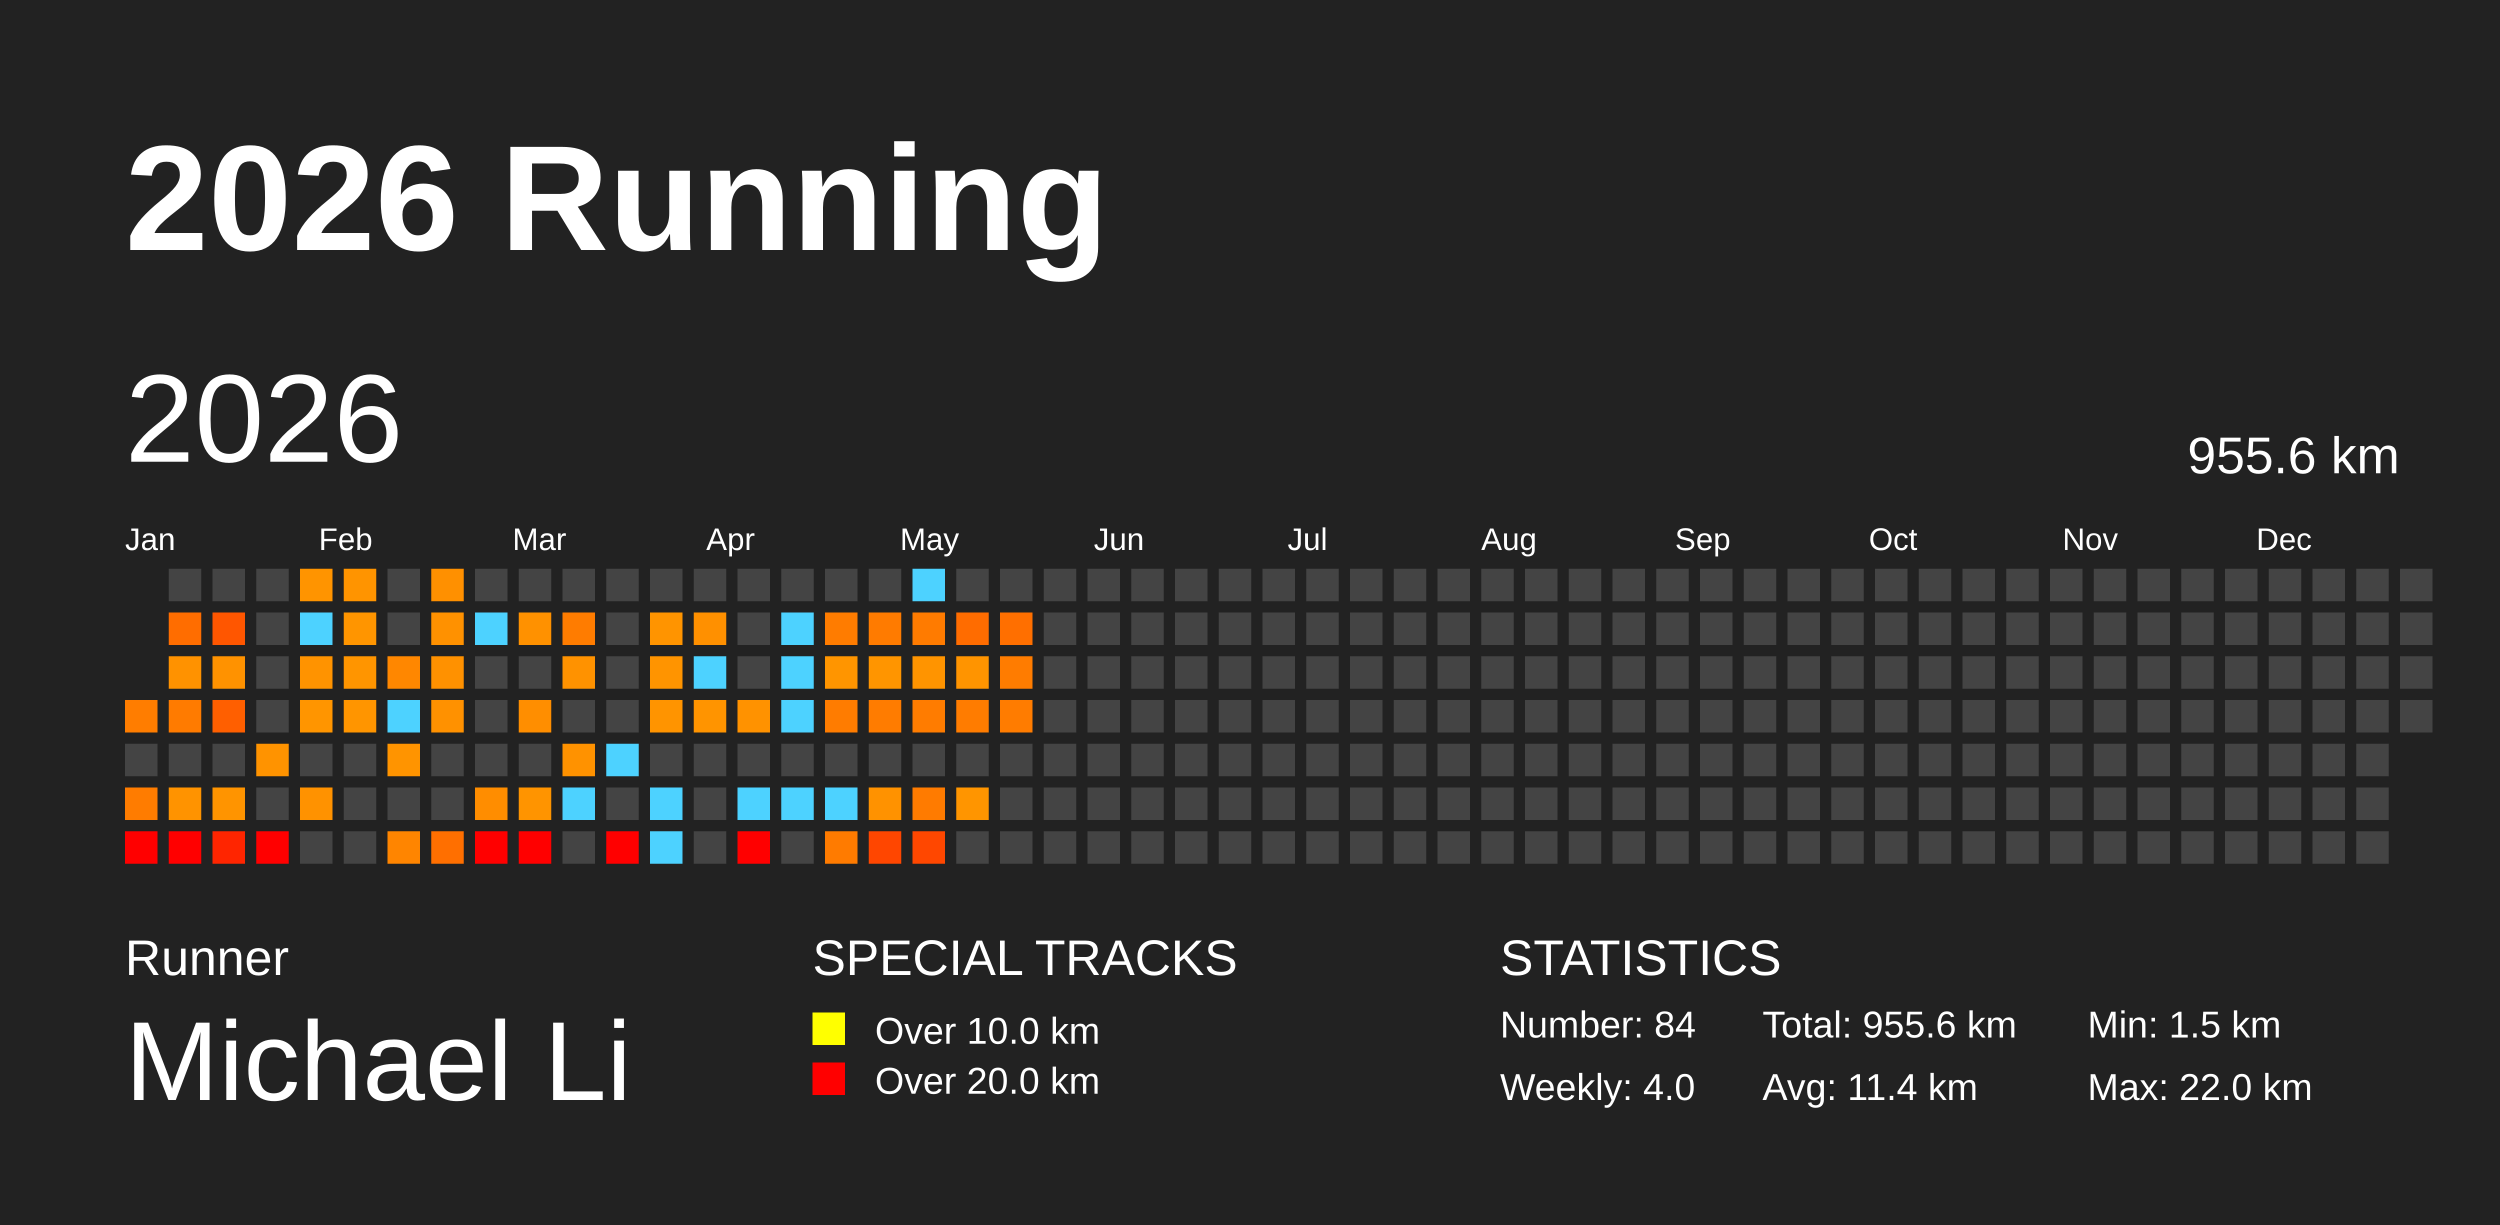
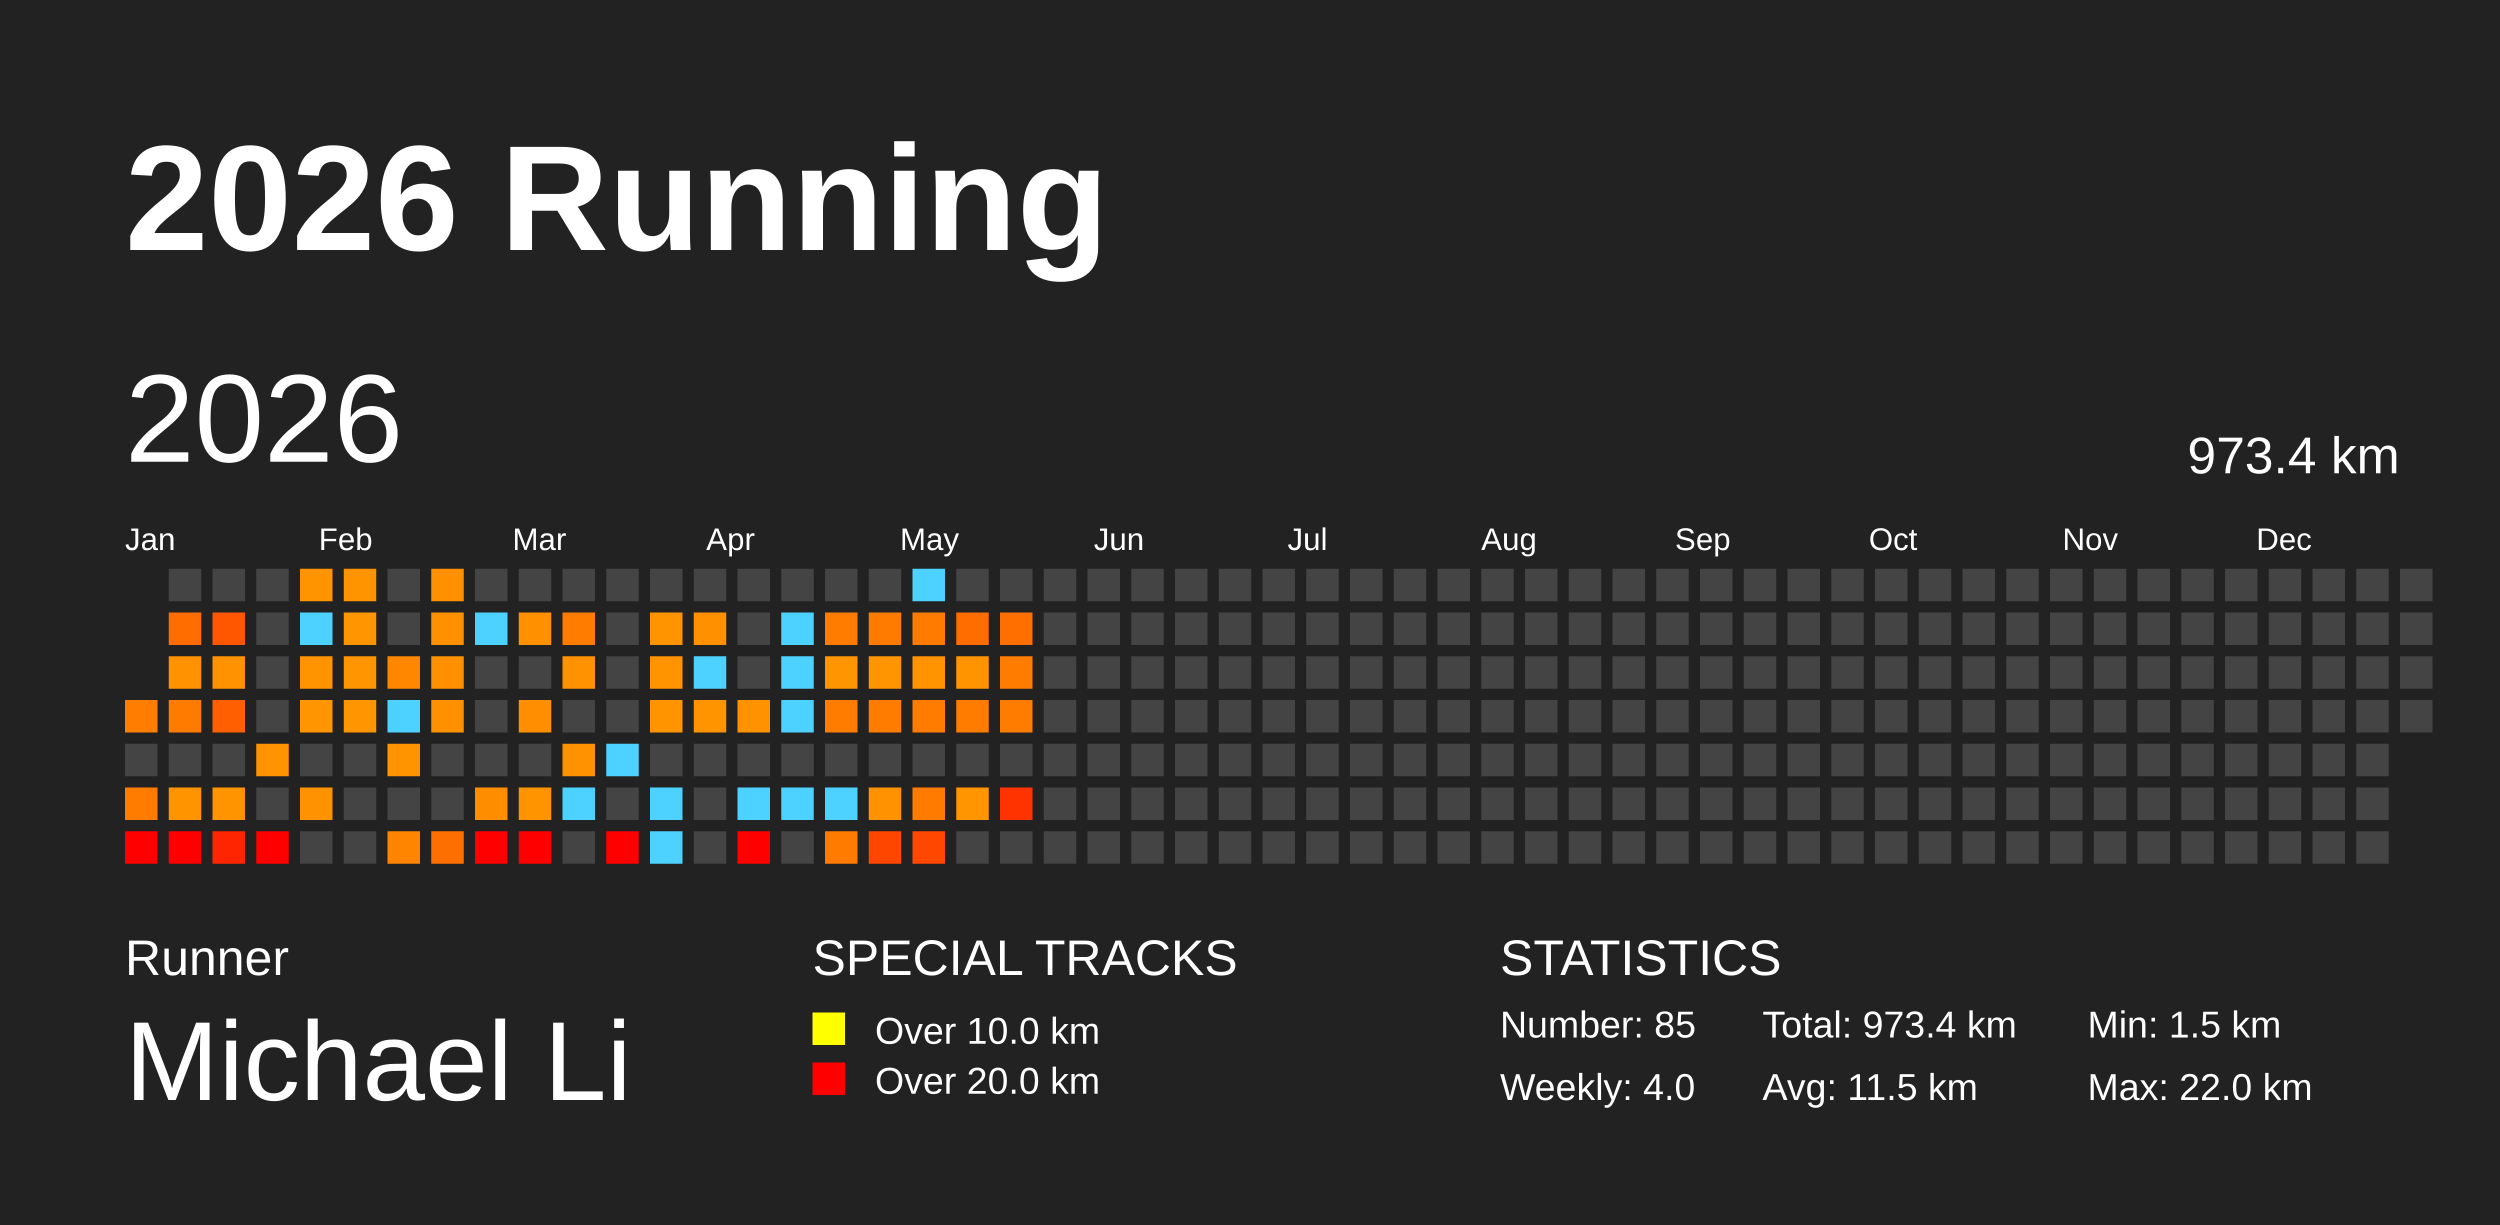
<svg xmlns="http://www.w3.org/2000/svg" baseProfile="full" height="98mm" version="1.1" viewBox="0,0,200,98" width="200mm">
  <defs />
  <rect fill="#222222" height="98" width="200" x="0" y="0" />
  <text fill="#FFFFFF" style="font-size:12px; font-family:Arial; font-weight:bold;" x="10" y="20">2026 Running</text>
  <text fill="#FFFFFF" style="font-size:4px; font-family:Arial" x="10" y="78">Runner</text>
  <text fill="#FFFFFF" style="font-size:9px; font-family:Arial" x="10" y="88">Michael Li</text>
  <text fill="#FFFFFF" style="font-size:4px; font-family:Arial" x="65" y="78">SPECIAL TRACKS</text>
  <rect fill="yellow" height="2.6" width="2.6" x="65" y="81" />
  <text fill="#FFFFFF" style="font-size:3px; font-family:Arial" x="70" y="83.5">Over 10.0 km</text>
  <rect fill="red" height="2.6" width="2.6" x="65" y="85" />
  <text fill="#FFFFFF" style="font-size:3px; font-family:Arial" x="70" y="87.5">Over 20.0 km</text>
  <text fill="#FFFFFF" style="font-size:4px; font-family:Arial" x="120" y="78">STATISTICS</text>
-   <text fill="#FFFFFF" style="font-size:3px; font-family:Arial" x="120" y="83">Number: 84</text>
+   <text fill="#FFFFFF" style="font-size:3px; font-family:Arial" x="120" y="83">Number: 85</text>
  <text fill="#FFFFFF" style="font-size:3px; font-family:Arial" x="120" y="88">Weekly: 4.0</text>
-   <text fill="#FFFFFF" style="font-size:3px; font-family:Arial" x="141" y="83">Total: 955.6 km</text>
-   <text fill="#FFFFFF" style="font-size:3px; font-family:Arial" x="141" y="88">Avg: 11.4 km</text>
+   <text fill="#FFFFFF" style="font-size:3px; font-family:Arial" x="141" y="83">Total: 973.4 km</text>
+   <text fill="#FFFFFF" style="font-size:3px; font-family:Arial" x="141" y="88">Avg: 11.5 km</text>
  <text fill="#FFFFFF" style="font-size:3px; font-family:Arial" x="167" y="83">Min: 1.5 km</text>
  <text fill="#FFFFFF" style="font-size:3px; font-family:Arial" x="167" y="88">Max: 22.0 km</text>
  <text dominant-baseline="hanging" fill="#FFFFFF" style="font-size:10.0px; font-family:Arial;" x="10" y="30">2026</text>
-   <text dominant-baseline="hanging" fill="#FFFFFF" style="font-size:4.125px; font-family:Arial;" x="175" y="35">955.6 km</text>
+   <text dominant-baseline="hanging" fill="#FFFFFF" style="font-size:4.125px; font-family:Arial;" x="175" y="35">973.4 km</text>
  <text fill="#FFFFFF" style="font-size:2.5px; font-family:Arial" x="10.0" y="44">Jan</text>
  <text fill="#FFFFFF" style="font-size:2.5px; font-family:Arial" x="25.5" y="44">Feb</text>
  <text fill="#FFFFFF" style="font-size:2.5px; font-family:Arial" x="41.0" y="44">Mar</text>
  <text fill="#FFFFFF" style="font-size:2.5px; font-family:Arial" x="56.5" y="44">Apr</text>
  <text fill="#FFFFFF" style="font-size:2.5px; font-family:Arial" x="72.0" y="44">May</text>
  <text fill="#FFFFFF" style="font-size:2.5px; font-family:Arial" x="87.5" y="44">Jun</text>
  <text fill="#FFFFFF" style="font-size:2.5px; font-family:Arial" x="103.0" y="44">Jul</text>
  <text fill="#FFFFFF" style="font-size:2.5px; font-family:Arial" x="118.5" y="44">Aug</text>
  <text fill="#FFFFFF" style="font-size:2.5px; font-family:Arial" x="134.0" y="44">Sep</text>
  <text fill="#FFFFFF" style="font-size:2.5px; font-family:Arial" x="149.5" y="44">Oct</text>
  <text fill="#FFFFFF" style="font-size:2.5px; font-family:Arial" x="165.0" y="44">Nov</text>
  <text fill="#FFFFFF" style="font-size:2.5px; font-family:Arial" x="180.5" y="44">Dec</text>
  <rect fill="#ff7d00" height="2.6" width="2.6" x="10.0" y="56.0" />
  <rect fill="#444444" height="2.6" width="2.6" x="10.0" y="59.5" />
  <rect fill="#ff7c00" height="2.6" width="2.6" x="10.0" y="63.0" />
  <rect fill="red" height="2.6" width="2.6" x="10.0" y="66.5" />
  <rect fill="#444444" height="2.6" width="2.6" x="13.5" y="45.5" />
  <rect fill="#ff6d00" height="2.6" width="2.6" x="13.5" y="49.0" />
  <rect fill="#ff9200" height="2.6" width="2.6" x="13.5" y="52.5" />
  <rect fill="#ff7b00" height="2.6" width="2.6" x="13.5" y="56.0" />
  <rect fill="#444444" height="2.6" width="2.6" x="13.5" y="59.5" />
  <rect fill="#ff9300" height="2.6" width="2.6" x="13.5" y="63.0" />
  <rect fill="red" height="2.6" width="2.6" x="13.5" y="66.5" />
  <rect fill="#444444" height="2.6" width="2.6" x="17.0" y="45.5" />
  <rect fill="#ff5600" height="2.6" width="2.6" x="17.0" y="49.0" />
  <rect fill="#ff9200" height="2.6" width="2.6" x="17.0" y="52.5" />
  <rect fill="#ff5f00" height="2.6" width="2.6" x="17.0" y="56.0" />
  <rect fill="#444444" height="2.6" width="2.6" x="17.0" y="59.5" />
  <rect fill="#ff9400" height="2.6" width="2.6" x="17.0" y="63.0" />
  <rect fill="#ff2500" height="2.6" width="2.6" x="17.0" y="66.5" />
  <rect fill="#444444" height="2.6" width="2.6" x="20.5" y="45.5" />
  <rect fill="#444444" height="2.6" width="2.6" x="20.5" y="49.0" />
  <rect fill="#444444" height="2.6" width="2.6" x="20.5" y="52.5" />
  <rect fill="#444444" height="2.6" width="2.6" x="20.5" y="56.0" />
  <rect fill="#ff9300" height="2.6" width="2.6" x="20.5" y="59.5" />
  <rect fill="#444444" height="2.6" width="2.6" x="20.5" y="63.0" />
  <rect fill="red" height="2.6" width="2.6" x="20.5" y="66.5" />
  <rect fill="#ff9400" height="2.6" width="2.6" x="24.0" y="45.5" />
  <rect fill="#4dd2ff" height="2.6" width="2.6" x="24.0" y="49.0" />
  <rect fill="#ff9300" height="2.6" width="2.6" x="24.0" y="52.5" />
  <rect fill="#ff9500" height="2.6" width="2.6" x="24.0" y="56.0" />
  <rect fill="#444444" height="2.6" width="2.6" x="24.0" y="59.5" />
  <rect fill="#ff9200" height="2.6" width="2.6" x="24.0" y="63.0" />
  <rect fill="#444444" height="2.6" width="2.6" x="24.0" y="66.5" />
  <rect fill="#ff9400" height="2.6" width="2.6" x="27.5" y="45.5" />
  <rect fill="#ff9500" height="2.6" width="2.6" x="27.5" y="49.0" />
  <rect fill="#ff9500" height="2.6" width="2.6" x="27.5" y="52.5" />
  <rect fill="#ff9500" height="2.6" width="2.6" x="27.5" y="56.0" />
  <rect fill="#444444" height="2.6" width="2.6" x="27.5" y="59.5" />
  <rect fill="#444444" height="2.6" width="2.6" x="27.5" y="63.0" />
  <rect fill="#444444" height="2.6" width="2.6" x="27.5" y="66.5" />
  <rect fill="#444444" height="2.6" width="2.6" x="31.0" y="45.5" />
  <rect fill="#444444" height="2.6" width="2.6" x="31.0" y="49.0" />
  <rect fill="#ff8700" height="2.6" width="2.6" x="31.0" y="52.5" />
  <rect fill="#4dd2ff" height="2.6" width="2.6" x="31.0" y="56.0" />
  <rect fill="#ff9400" height="2.6" width="2.6" x="31.0" y="59.5" />
  <rect fill="#444444" height="2.6" width="2.6" x="31.0" y="63.0" />
  <rect fill="#ff8500" height="2.6" width="2.6" x="31.0" y="66.5" />
  <rect fill="#ff9000" height="2.6" width="2.6" x="34.5" y="45.5" />
  <rect fill="#ff9100" height="2.6" width="2.6" x="34.5" y="49.0" />
  <rect fill="#ff9100" height="2.6" width="2.6" x="34.5" y="52.5" />
  <rect fill="#ff9100" height="2.6" width="2.6" x="34.5" y="56.0" />
  <rect fill="#444444" height="2.6" width="2.6" x="34.5" y="59.5" />
  <rect fill="#444444" height="2.6" width="2.6" x="34.5" y="63.0" />
  <rect fill="#ff6f00" height="2.6" width="2.6" x="34.5" y="66.5" />
  <rect fill="#444444" height="2.6" width="2.6" x="38.0" y="45.5" />
  <rect fill="#4dd2ff" height="2.6" width="2.6" x="38.0" y="49.0" />
  <rect fill="#444444" height="2.6" width="2.6" x="38.0" y="52.5" />
  <rect fill="#444444" height="2.6" width="2.6" x="38.0" y="56.0" />
  <rect fill="#444444" height="2.6" width="2.6" x="38.0" y="59.5" />
  <rect fill="#ff8d00" height="2.6" width="2.6" x="38.0" y="63.0" />
  <rect fill="red" height="2.6" width="2.6" x="38.0" y="66.5" />
  <rect fill="#444444" height="2.6" width="2.6" x="41.5" y="45.5" />
  <rect fill="#ff9100" height="2.6" width="2.6" x="41.5" y="49.0" />
  <rect fill="#444444" height="2.6" width="2.6" x="41.5" y="52.5" />
  <rect fill="#ff8e00" height="2.6" width="2.6" x="41.5" y="56.0" />
  <rect fill="#444444" height="2.6" width="2.6" x="41.5" y="59.5" />
  <rect fill="#ff9400" height="2.6" width="2.6" x="41.5" y="63.0" />
  <rect fill="red" height="2.6" width="2.6" x="41.5" y="66.5" />
  <rect fill="#444444" height="2.6" width="2.6" x="45.0" y="45.5" />
  <rect fill="#ff7c00" height="2.6" width="2.6" x="45.0" y="49.0" />
  <rect fill="#ff9200" height="2.6" width="2.6" x="45.0" y="52.5" />
  <rect fill="#444444" height="2.6" width="2.6" x="45.0" y="56.0" />
  <rect fill="#ff9200" height="2.6" width="2.6" x="45.0" y="59.5" />
  <rect fill="#4dd2ff" height="2.6" width="2.6" x="45.0" y="63.0" />
  <rect fill="#444444" height="2.6" width="2.6" x="45.0" y="66.5" />
  <rect fill="#444444" height="2.6" width="2.6" x="48.5" y="45.5" />
  <rect fill="#444444" height="2.6" width="2.6" x="48.5" y="49.0" />
  <rect fill="#444444" height="2.6" width="2.6" x="48.5" y="52.5" />
  <rect fill="#444444" height="2.6" width="2.6" x="48.5" y="56.0" />
  <rect fill="#4dd2ff" height="2.6" width="2.6" x="48.5" y="59.5" />
  <rect fill="#444444" height="2.6" width="2.6" x="48.5" y="63.0" />
  <rect fill="red" height="2.6" width="2.6" x="48.5" y="66.5" />
  <rect fill="#444444" height="2.6" width="2.6" x="52.0" y="45.5" />
  <rect fill="#ff9400" height="2.6" width="2.6" x="52.0" y="49.0" />
  <rect fill="#ff9400" height="2.6" width="2.6" x="52.0" y="52.5" />
  <rect fill="#ff9400" height="2.6" width="2.6" x="52.0" y="56.0" />
  <rect fill="#444444" height="2.6" width="2.6" x="52.0" y="59.5" />
  <rect fill="#4dd2ff" height="2.6" width="2.6" x="52.0" y="63.0" />
  <rect fill="#4dd2ff" height="2.6" width="2.6" x="52.0" y="66.5" />
  <rect fill="#444444" height="2.6" width="2.6" x="55.5" y="45.5" />
  <rect fill="#ff9000" height="2.6" width="2.6" x="55.5" y="49.0" />
  <rect fill="#4dd2ff" height="2.6" width="2.6" x="55.5" y="52.5" />
  <rect fill="#ff9400" height="2.6" width="2.6" x="55.5" y="56.0" />
  <rect fill="#444444" height="2.6" width="2.6" x="55.5" y="59.5" />
  <rect fill="#444444" height="2.6" width="2.6" x="55.5" y="63.0" />
  <rect fill="#444444" height="2.6" width="2.6" x="55.5" y="66.5" />
  <rect fill="#444444" height="2.6" width="2.6" x="59.0" y="45.5" />
  <rect fill="#444444" height="2.6" width="2.6" x="59.0" y="49.0" />
  <rect fill="#444444" height="2.6" width="2.6" x="59.0" y="52.5" />
  <rect fill="#ff9200" height="2.6" width="2.6" x="59.0" y="56.0" />
  <rect fill="#444444" height="2.6" width="2.6" x="59.0" y="59.5" />
  <rect fill="#4dd2ff" height="2.6" width="2.6" x="59.0" y="63.0" />
  <rect fill="red" height="2.6" width="2.6" x="59.0" y="66.5" />
  <rect fill="#444444" height="2.6" width="2.6" x="62.5" y="45.5" />
  <rect fill="#4dd2ff" height="2.6" width="2.6" x="62.5" y="49.0" />
  <rect fill="#4dd2ff" height="2.6" width="2.6" x="62.5" y="52.5" />
  <rect fill="#4dd2ff" height="2.6" width="2.6" x="62.5" y="56.0" />
  <rect fill="#444444" height="2.6" width="2.6" x="62.5" y="59.5" />
  <rect fill="#4dd2ff" height="2.6" width="2.6" x="62.5" y="63.0" />
  <rect fill="#444444" height="2.6" width="2.6" x="62.5" y="66.5" />
  <rect fill="#444444" height="2.6" width="2.6" x="66.0" y="45.5" />
  <rect fill="#ff7c00" height="2.6" width="2.6" x="66.0" y="49.0" />
  <rect fill="#ff9500" height="2.6" width="2.6" x="66.0" y="52.5" />
  <rect fill="#ff7c00" height="2.6" width="2.6" x="66.0" y="56.0" />
  <rect fill="#444444" height="2.6" width="2.6" x="66.0" y="59.5" />
  <rect fill="#4dd2ff" height="2.6" width="2.6" x="66.0" y="63.0" />
  <rect fill="#ff7b00" height="2.6" width="2.6" x="66.0" y="66.5" />
  <rect fill="#444444" height="2.6" width="2.6" x="69.5" y="45.5" />
  <rect fill="#ff7b00" height="2.6" width="2.6" x="69.5" y="49.0" />
  <rect fill="#ff9500" height="2.6" width="2.6" x="69.5" y="52.5" />
  <rect fill="#ff7c00" height="2.6" width="2.6" x="69.5" y="56.0" />
  <rect fill="#444444" height="2.6" width="2.6" x="69.5" y="59.5" />
  <rect fill="#ff9200" height="2.6" width="2.6" x="69.5" y="63.0" />
  <rect fill="#ff4600" height="2.6" width="2.6" x="69.5" y="66.5" />
  <rect fill="#4dd2ff" height="2.6" width="2.6" x="73.0" y="45.5" />
  <rect fill="#ff7b00" height="2.6" width="2.6" x="73.0" y="49.0" />
  <rect fill="#ff9400" height="2.6" width="2.6" x="73.0" y="52.5" />
  <rect fill="#ff7c00" height="2.6" width="2.6" x="73.0" y="56.0" />
  <rect fill="#444444" height="2.6" width="2.6" x="73.0" y="59.5" />
  <rect fill="#ff7b00" height="2.6" width="2.6" x="73.0" y="63.0" />
  <rect fill="#ff4700" height="2.6" width="2.6" x="73.0" y="66.5" />
  <rect fill="#444444" height="2.6" width="2.6" x="76.5" y="45.5" />
  <rect fill="#ff6c00" height="2.6" width="2.6" x="76.5" y="49.0" />
  <rect fill="#ff9400" height="2.6" width="2.6" x="76.5" y="52.5" />
  <rect fill="#ff7c00" height="2.6" width="2.6" x="76.5" y="56.0" />
  <rect fill="#444444" height="2.6" width="2.6" x="76.5" y="59.5" />
  <rect fill="#ff9500" height="2.6" width="2.6" x="76.5" y="63.0" />
  <rect fill="#444444" height="2.6" width="2.6" x="76.5" y="66.5" />
  <rect fill="#444444" height="2.6" width="2.6" x="80.0" y="45.5" />
  <rect fill="#ff6f00" height="2.6" width="2.6" x="80.0" y="49.0" />
  <rect fill="#ff7c00" height="2.6" width="2.6" x="80.0" y="52.5" />
  <rect fill="#ff7c00" height="2.6" width="2.6" x="80.0" y="56.0" />
  <rect fill="#444444" height="2.6" width="2.6" x="80.0" y="59.5" />
-   <rect fill="#444444" height="2.6" width="2.6" x="80.0" y="63.0" />
+   <rect fill="#ff3300" height="2.6" width="2.6" x="80.0" y="63.0" />
  <rect fill="#444444" height="2.6" width="2.6" x="80.0" y="66.5" />
  <rect fill="#444444" height="2.6" width="2.6" x="83.5" y="45.5" />
  <rect fill="#444444" height="2.6" width="2.6" x="83.5" y="49.0" />
  <rect fill="#444444" height="2.6" width="2.6" x="83.5" y="52.5" />
  <rect fill="#444444" height="2.6" width="2.6" x="83.5" y="56.0" />
  <rect fill="#444444" height="2.6" width="2.6" x="83.5" y="59.5" />
  <rect fill="#444444" height="2.6" width="2.6" x="83.5" y="63.0" />
  <rect fill="#444444" height="2.6" width="2.6" x="83.5" y="66.5" />
  <rect fill="#444444" height="2.6" width="2.6" x="87.0" y="45.5" />
  <rect fill="#444444" height="2.6" width="2.6" x="87.0" y="49.0" />
  <rect fill="#444444" height="2.6" width="2.6" x="87.0" y="52.5" />
  <rect fill="#444444" height="2.6" width="2.6" x="87.0" y="56.0" />
  <rect fill="#444444" height="2.6" width="2.6" x="87.0" y="59.5" />
  <rect fill="#444444" height="2.6" width="2.6" x="87.0" y="63.0" />
  <rect fill="#444444" height="2.6" width="2.6" x="87.0" y="66.5" />
  <rect fill="#444444" height="2.6" width="2.6" x="90.5" y="45.5" />
  <rect fill="#444444" height="2.6" width="2.6" x="90.5" y="49.0" />
  <rect fill="#444444" height="2.6" width="2.6" x="90.5" y="52.5" />
  <rect fill="#444444" height="2.6" width="2.6" x="90.5" y="56.0" />
  <rect fill="#444444" height="2.6" width="2.6" x="90.5" y="59.5" />
  <rect fill="#444444" height="2.6" width="2.6" x="90.5" y="63.0" />
  <rect fill="#444444" height="2.6" width="2.6" x="90.5" y="66.5" />
  <rect fill="#444444" height="2.6" width="2.6" x="94.0" y="45.5" />
  <rect fill="#444444" height="2.6" width="2.6" x="94.0" y="49.0" />
  <rect fill="#444444" height="2.6" width="2.6" x="94.0" y="52.5" />
  <rect fill="#444444" height="2.6" width="2.6" x="94.0" y="56.0" />
  <rect fill="#444444" height="2.6" width="2.6" x="94.0" y="59.5" />
  <rect fill="#444444" height="2.6" width="2.6" x="94.0" y="63.0" />
  <rect fill="#444444" height="2.6" width="2.6" x="94.0" y="66.5" />
  <rect fill="#444444" height="2.6" width="2.6" x="97.5" y="45.5" />
  <rect fill="#444444" height="2.6" width="2.6" x="97.5" y="49.0" />
  <rect fill="#444444" height="2.6" width="2.6" x="97.5" y="52.5" />
  <rect fill="#444444" height="2.6" width="2.6" x="97.5" y="56.0" />
  <rect fill="#444444" height="2.6" width="2.6" x="97.5" y="59.5" />
  <rect fill="#444444" height="2.6" width="2.6" x="97.5" y="63.0" />
  <rect fill="#444444" height="2.6" width="2.6" x="97.5" y="66.5" />
  <rect fill="#444444" height="2.6" width="2.6" x="101.0" y="45.5" />
  <rect fill="#444444" height="2.6" width="2.6" x="101.0" y="49.0" />
  <rect fill="#444444" height="2.6" width="2.6" x="101.0" y="52.5" />
  <rect fill="#444444" height="2.6" width="2.6" x="101.0" y="56.0" />
  <rect fill="#444444" height="2.6" width="2.6" x="101.0" y="59.5" />
  <rect fill="#444444" height="2.6" width="2.6" x="101.0" y="63.0" />
  <rect fill="#444444" height="2.6" width="2.6" x="101.0" y="66.5" />
  <rect fill="#444444" height="2.6" width="2.6" x="104.5" y="45.5" />
  <rect fill="#444444" height="2.6" width="2.6" x="104.5" y="49.0" />
  <rect fill="#444444" height="2.6" width="2.6" x="104.5" y="52.5" />
  <rect fill="#444444" height="2.6" width="2.6" x="104.5" y="56.0" />
  <rect fill="#444444" height="2.6" width="2.6" x="104.5" y="59.5" />
  <rect fill="#444444" height="2.6" width="2.6" x="104.5" y="63.0" />
  <rect fill="#444444" height="2.6" width="2.6" x="104.5" y="66.5" />
  <rect fill="#444444" height="2.6" width="2.6" x="108.0" y="45.5" />
  <rect fill="#444444" height="2.6" width="2.6" x="108.0" y="49.0" />
  <rect fill="#444444" height="2.6" width="2.6" x="108.0" y="52.5" />
  <rect fill="#444444" height="2.6" width="2.6" x="108.0" y="56.0" />
  <rect fill="#444444" height="2.6" width="2.6" x="108.0" y="59.5" />
  <rect fill="#444444" height="2.6" width="2.6" x="108.0" y="63.0" />
  <rect fill="#444444" height="2.6" width="2.6" x="108.0" y="66.5" />
  <rect fill="#444444" height="2.6" width="2.6" x="111.5" y="45.5" />
  <rect fill="#444444" height="2.6" width="2.6" x="111.5" y="49.0" />
  <rect fill="#444444" height="2.6" width="2.6" x="111.5" y="52.5" />
  <rect fill="#444444" height="2.6" width="2.6" x="111.5" y="56.0" />
  <rect fill="#444444" height="2.6" width="2.6" x="111.5" y="59.5" />
  <rect fill="#444444" height="2.6" width="2.6" x="111.5" y="63.0" />
  <rect fill="#444444" height="2.6" width="2.6" x="111.5" y="66.5" />
  <rect fill="#444444" height="2.6" width="2.6" x="115.0" y="45.5" />
  <rect fill="#444444" height="2.6" width="2.6" x="115.0" y="49.0" />
  <rect fill="#444444" height="2.6" width="2.6" x="115.0" y="52.5" />
  <rect fill="#444444" height="2.6" width="2.6" x="115.0" y="56.0" />
  <rect fill="#444444" height="2.6" width="2.6" x="115.0" y="59.5" />
  <rect fill="#444444" height="2.6" width="2.6" x="115.0" y="63.0" />
  <rect fill="#444444" height="2.6" width="2.6" x="115.0" y="66.5" />
  <rect fill="#444444" height="2.6" width="2.6" x="118.5" y="45.5" />
  <rect fill="#444444" height="2.6" width="2.6" x="118.5" y="49.0" />
  <rect fill="#444444" height="2.6" width="2.6" x="118.5" y="52.5" />
  <rect fill="#444444" height="2.6" width="2.6" x="118.5" y="56.0" />
  <rect fill="#444444" height="2.6" width="2.6" x="118.5" y="59.5" />
  <rect fill="#444444" height="2.6" width="2.6" x="118.5" y="63.0" />
  <rect fill="#444444" height="2.6" width="2.6" x="118.5" y="66.5" />
  <rect fill="#444444" height="2.6" width="2.6" x="122.0" y="45.5" />
  <rect fill="#444444" height="2.6" width="2.6" x="122.0" y="49.0" />
  <rect fill="#444444" height="2.6" width="2.6" x="122.0" y="52.5" />
  <rect fill="#444444" height="2.6" width="2.6" x="122.0" y="56.0" />
  <rect fill="#444444" height="2.6" width="2.6" x="122.0" y="59.5" />
  <rect fill="#444444" height="2.6" width="2.6" x="122.0" y="63.0" />
  <rect fill="#444444" height="2.6" width="2.6" x="122.0" y="66.5" />
  <rect fill="#444444" height="2.6" width="2.6" x="125.5" y="45.5" />
  <rect fill="#444444" height="2.6" width="2.6" x="125.5" y="49.0" />
  <rect fill="#444444" height="2.6" width="2.6" x="125.5" y="52.5" />
  <rect fill="#444444" height="2.6" width="2.6" x="125.5" y="56.0" />
  <rect fill="#444444" height="2.6" width="2.6" x="125.5" y="59.5" />
  <rect fill="#444444" height="2.6" width="2.6" x="125.5" y="63.0" />
  <rect fill="#444444" height="2.6" width="2.6" x="125.5" y="66.5" />
  <rect fill="#444444" height="2.6" width="2.6" x="129.0" y="45.5" />
  <rect fill="#444444" height="2.6" width="2.6" x="129.0" y="49.0" />
  <rect fill="#444444" height="2.6" width="2.6" x="129.0" y="52.5" />
  <rect fill="#444444" height="2.6" width="2.6" x="129.0" y="56.0" />
  <rect fill="#444444" height="2.6" width="2.6" x="129.0" y="59.5" />
  <rect fill="#444444" height="2.6" width="2.6" x="129.0" y="63.0" />
  <rect fill="#444444" height="2.6" width="2.6" x="129.0" y="66.5" />
  <rect fill="#444444" height="2.6" width="2.6" x="132.5" y="45.5" />
  <rect fill="#444444" height="2.6" width="2.6" x="132.5" y="49.0" />
  <rect fill="#444444" height="2.6" width="2.6" x="132.5" y="52.5" />
  <rect fill="#444444" height="2.6" width="2.6" x="132.5" y="56.0" />
  <rect fill="#444444" height="2.6" width="2.6" x="132.5" y="59.5" />
  <rect fill="#444444" height="2.6" width="2.6" x="132.5" y="63.0" />
  <rect fill="#444444" height="2.6" width="2.6" x="132.5" y="66.5" />
  <rect fill="#444444" height="2.6" width="2.6" x="136.0" y="45.5" />
  <rect fill="#444444" height="2.6" width="2.6" x="136.0" y="49.0" />
  <rect fill="#444444" height="2.6" width="2.6" x="136.0" y="52.5" />
  <rect fill="#444444" height="2.6" width="2.6" x="136.0" y="56.0" />
  <rect fill="#444444" height="2.6" width="2.6" x="136.0" y="59.5" />
  <rect fill="#444444" height="2.6" width="2.6" x="136.0" y="63.0" />
  <rect fill="#444444" height="2.6" width="2.6" x="136.0" y="66.5" />
  <rect fill="#444444" height="2.6" width="2.6" x="139.5" y="45.5" />
  <rect fill="#444444" height="2.6" width="2.6" x="139.5" y="49.0" />
  <rect fill="#444444" height="2.6" width="2.6" x="139.5" y="52.5" />
  <rect fill="#444444" height="2.6" width="2.6" x="139.5" y="56.0" />
  <rect fill="#444444" height="2.6" width="2.6" x="139.5" y="59.5" />
  <rect fill="#444444" height="2.6" width="2.6" x="139.5" y="63.0" />
  <rect fill="#444444" height="2.6" width="2.6" x="139.5" y="66.5" />
  <rect fill="#444444" height="2.6" width="2.6" x="143.0" y="45.5" />
  <rect fill="#444444" height="2.6" width="2.6" x="143.0" y="49.0" />
  <rect fill="#444444" height="2.6" width="2.6" x="143.0" y="52.5" />
  <rect fill="#444444" height="2.6" width="2.6" x="143.0" y="56.0" />
  <rect fill="#444444" height="2.6" width="2.6" x="143.0" y="59.5" />
  <rect fill="#444444" height="2.6" width="2.6" x="143.0" y="63.0" />
  <rect fill="#444444" height="2.6" width="2.6" x="143.0" y="66.5" />
  <rect fill="#444444" height="2.6" width="2.6" x="146.5" y="45.5" />
  <rect fill="#444444" height="2.6" width="2.6" x="146.5" y="49.0" />
  <rect fill="#444444" height="2.6" width="2.6" x="146.5" y="52.5" />
  <rect fill="#444444" height="2.6" width="2.6" x="146.5" y="56.0" />
  <rect fill="#444444" height="2.6" width="2.6" x="146.5" y="59.5" />
  <rect fill="#444444" height="2.6" width="2.6" x="146.5" y="63.0" />
  <rect fill="#444444" height="2.6" width="2.6" x="146.5" y="66.5" />
  <rect fill="#444444" height="2.6" width="2.6" x="150.0" y="45.5" />
  <rect fill="#444444" height="2.6" width="2.6" x="150.0" y="49.0" />
  <rect fill="#444444" height="2.6" width="2.6" x="150.0" y="52.5" />
  <rect fill="#444444" height="2.6" width="2.6" x="150.0" y="56.0" />
  <rect fill="#444444" height="2.6" width="2.6" x="150.0" y="59.5" />
  <rect fill="#444444" height="2.6" width="2.6" x="150.0" y="63.0" />
  <rect fill="#444444" height="2.6" width="2.6" x="150.0" y="66.5" />
  <rect fill="#444444" height="2.6" width="2.6" x="153.5" y="45.5" />
  <rect fill="#444444" height="2.6" width="2.6" x="153.5" y="49.0" />
  <rect fill="#444444" height="2.6" width="2.6" x="153.5" y="52.5" />
  <rect fill="#444444" height="2.6" width="2.6" x="153.5" y="56.0" />
  <rect fill="#444444" height="2.6" width="2.6" x="153.5" y="59.5" />
  <rect fill="#444444" height="2.6" width="2.6" x="153.5" y="63.0" />
  <rect fill="#444444" height="2.6" width="2.6" x="153.5" y="66.5" />
  <rect fill="#444444" height="2.6" width="2.6" x="157.0" y="45.5" />
  <rect fill="#444444" height="2.6" width="2.6" x="157.0" y="49.0" />
  <rect fill="#444444" height="2.6" width="2.6" x="157.0" y="52.5" />
  <rect fill="#444444" height="2.6" width="2.6" x="157.0" y="56.0" />
  <rect fill="#444444" height="2.6" width="2.6" x="157.0" y="59.5" />
  <rect fill="#444444" height="2.6" width="2.6" x="157.0" y="63.0" />
  <rect fill="#444444" height="2.6" width="2.6" x="157.0" y="66.5" />
  <rect fill="#444444" height="2.6" width="2.6" x="160.5" y="45.5" />
  <rect fill="#444444" height="2.6" width="2.6" x="160.5" y="49.0" />
  <rect fill="#444444" height="2.6" width="2.6" x="160.5" y="52.5" />
  <rect fill="#444444" height="2.6" width="2.6" x="160.5" y="56.0" />
  <rect fill="#444444" height="2.6" width="2.6" x="160.5" y="59.5" />
  <rect fill="#444444" height="2.6" width="2.6" x="160.5" y="63.0" />
  <rect fill="#444444" height="2.6" width="2.6" x="160.5" y="66.5" />
  <rect fill="#444444" height="2.6" width="2.6" x="164.0" y="45.5" />
  <rect fill="#444444" height="2.6" width="2.6" x="164.0" y="49.0" />
  <rect fill="#444444" height="2.6" width="2.6" x="164.0" y="52.5" />
  <rect fill="#444444" height="2.6" width="2.6" x="164.0" y="56.0" />
  <rect fill="#444444" height="2.6" width="2.6" x="164.0" y="59.5" />
  <rect fill="#444444" height="2.6" width="2.6" x="164.0" y="63.0" />
  <rect fill="#444444" height="2.6" width="2.6" x="164.0" y="66.5" />
  <rect fill="#444444" height="2.6" width="2.6" x="167.5" y="45.5" />
  <rect fill="#444444" height="2.6" width="2.6" x="167.5" y="49.0" />
  <rect fill="#444444" height="2.6" width="2.6" x="167.5" y="52.5" />
  <rect fill="#444444" height="2.6" width="2.6" x="167.5" y="56.0" />
  <rect fill="#444444" height="2.6" width="2.6" x="167.5" y="59.5" />
  <rect fill="#444444" height="2.6" width="2.6" x="167.5" y="63.0" />
  <rect fill="#444444" height="2.6" width="2.6" x="167.5" y="66.5" />
  <rect fill="#444444" height="2.6" width="2.6" x="171.0" y="45.5" />
  <rect fill="#444444" height="2.6" width="2.6" x="171.0" y="49.0" />
  <rect fill="#444444" height="2.6" width="2.6" x="171.0" y="52.5" />
  <rect fill="#444444" height="2.6" width="2.6" x="171.0" y="56.0" />
  <rect fill="#444444" height="2.6" width="2.6" x="171.0" y="59.5" />
  <rect fill="#444444" height="2.6" width="2.6" x="171.0" y="63.0" />
  <rect fill="#444444" height="2.6" width="2.6" x="171.0" y="66.5" />
  <rect fill="#444444" height="2.6" width="2.6" x="174.5" y="45.5" />
  <rect fill="#444444" height="2.6" width="2.6" x="174.5" y="49.0" />
  <rect fill="#444444" height="2.6" width="2.6" x="174.5" y="52.5" />
  <rect fill="#444444" height="2.6" width="2.6" x="174.5" y="56.0" />
  <rect fill="#444444" height="2.6" width="2.6" x="174.5" y="59.5" />
  <rect fill="#444444" height="2.6" width="2.6" x="174.5" y="63.0" />
  <rect fill="#444444" height="2.6" width="2.6" x="174.5" y="66.5" />
  <rect fill="#444444" height="2.6" width="2.6" x="178.0" y="45.5" />
  <rect fill="#444444" height="2.6" width="2.6" x="178.0" y="49.0" />
  <rect fill="#444444" height="2.6" width="2.6" x="178.0" y="52.5" />
  <rect fill="#444444" height="2.6" width="2.6" x="178.0" y="56.0" />
  <rect fill="#444444" height="2.6" width="2.6" x="178.0" y="59.5" />
  <rect fill="#444444" height="2.6" width="2.6" x="178.0" y="63.0" />
  <rect fill="#444444" height="2.6" width="2.6" x="178.0" y="66.5" />
  <rect fill="#444444" height="2.6" width="2.6" x="181.5" y="45.5" />
  <rect fill="#444444" height="2.6" width="2.6" x="181.5" y="49.0" />
  <rect fill="#444444" height="2.6" width="2.6" x="181.5" y="52.5" />
  <rect fill="#444444" height="2.6" width="2.6" x="181.5" y="56.0" />
  <rect fill="#444444" height="2.6" width="2.6" x="181.5" y="59.5" />
  <rect fill="#444444" height="2.6" width="2.6" x="181.5" y="63.0" />
  <rect fill="#444444" height="2.6" width="2.6" x="181.5" y="66.5" />
  <rect fill="#444444" height="2.6" width="2.6" x="185.0" y="45.5" />
  <rect fill="#444444" height="2.6" width="2.6" x="185.0" y="49.0" />
  <rect fill="#444444" height="2.6" width="2.6" x="185.0" y="52.5" />
  <rect fill="#444444" height="2.6" width="2.6" x="185.0" y="56.0" />
  <rect fill="#444444" height="2.6" width="2.6" x="185.0" y="59.5" />
  <rect fill="#444444" height="2.6" width="2.6" x="185.0" y="63.0" />
  <rect fill="#444444" height="2.6" width="2.6" x="185.0" y="66.5" />
  <rect fill="#444444" height="2.6" width="2.6" x="188.5" y="45.5" />
  <rect fill="#444444" height="2.6" width="2.6" x="188.5" y="49.0" />
  <rect fill="#444444" height="2.6" width="2.6" x="188.5" y="52.5" />
  <rect fill="#444444" height="2.6" width="2.6" x="188.5" y="56.0" />
  <rect fill="#444444" height="2.6" width="2.6" x="188.5" y="59.5" />
  <rect fill="#444444" height="2.6" width="2.6" x="188.5" y="63.0" />
  <rect fill="#444444" height="2.6" width="2.6" x="188.5" y="66.5" />
  <rect fill="#444444" height="2.6" width="2.6" x="192.0" y="45.5" />
  <rect fill="#444444" height="2.6" width="2.6" x="192.0" y="49.0" />
  <rect fill="#444444" height="2.6" width="2.6" x="192.0" y="52.5" />
  <rect fill="#444444" height="2.6" width="2.6" x="192.0" y="56.0" />
</svg>
